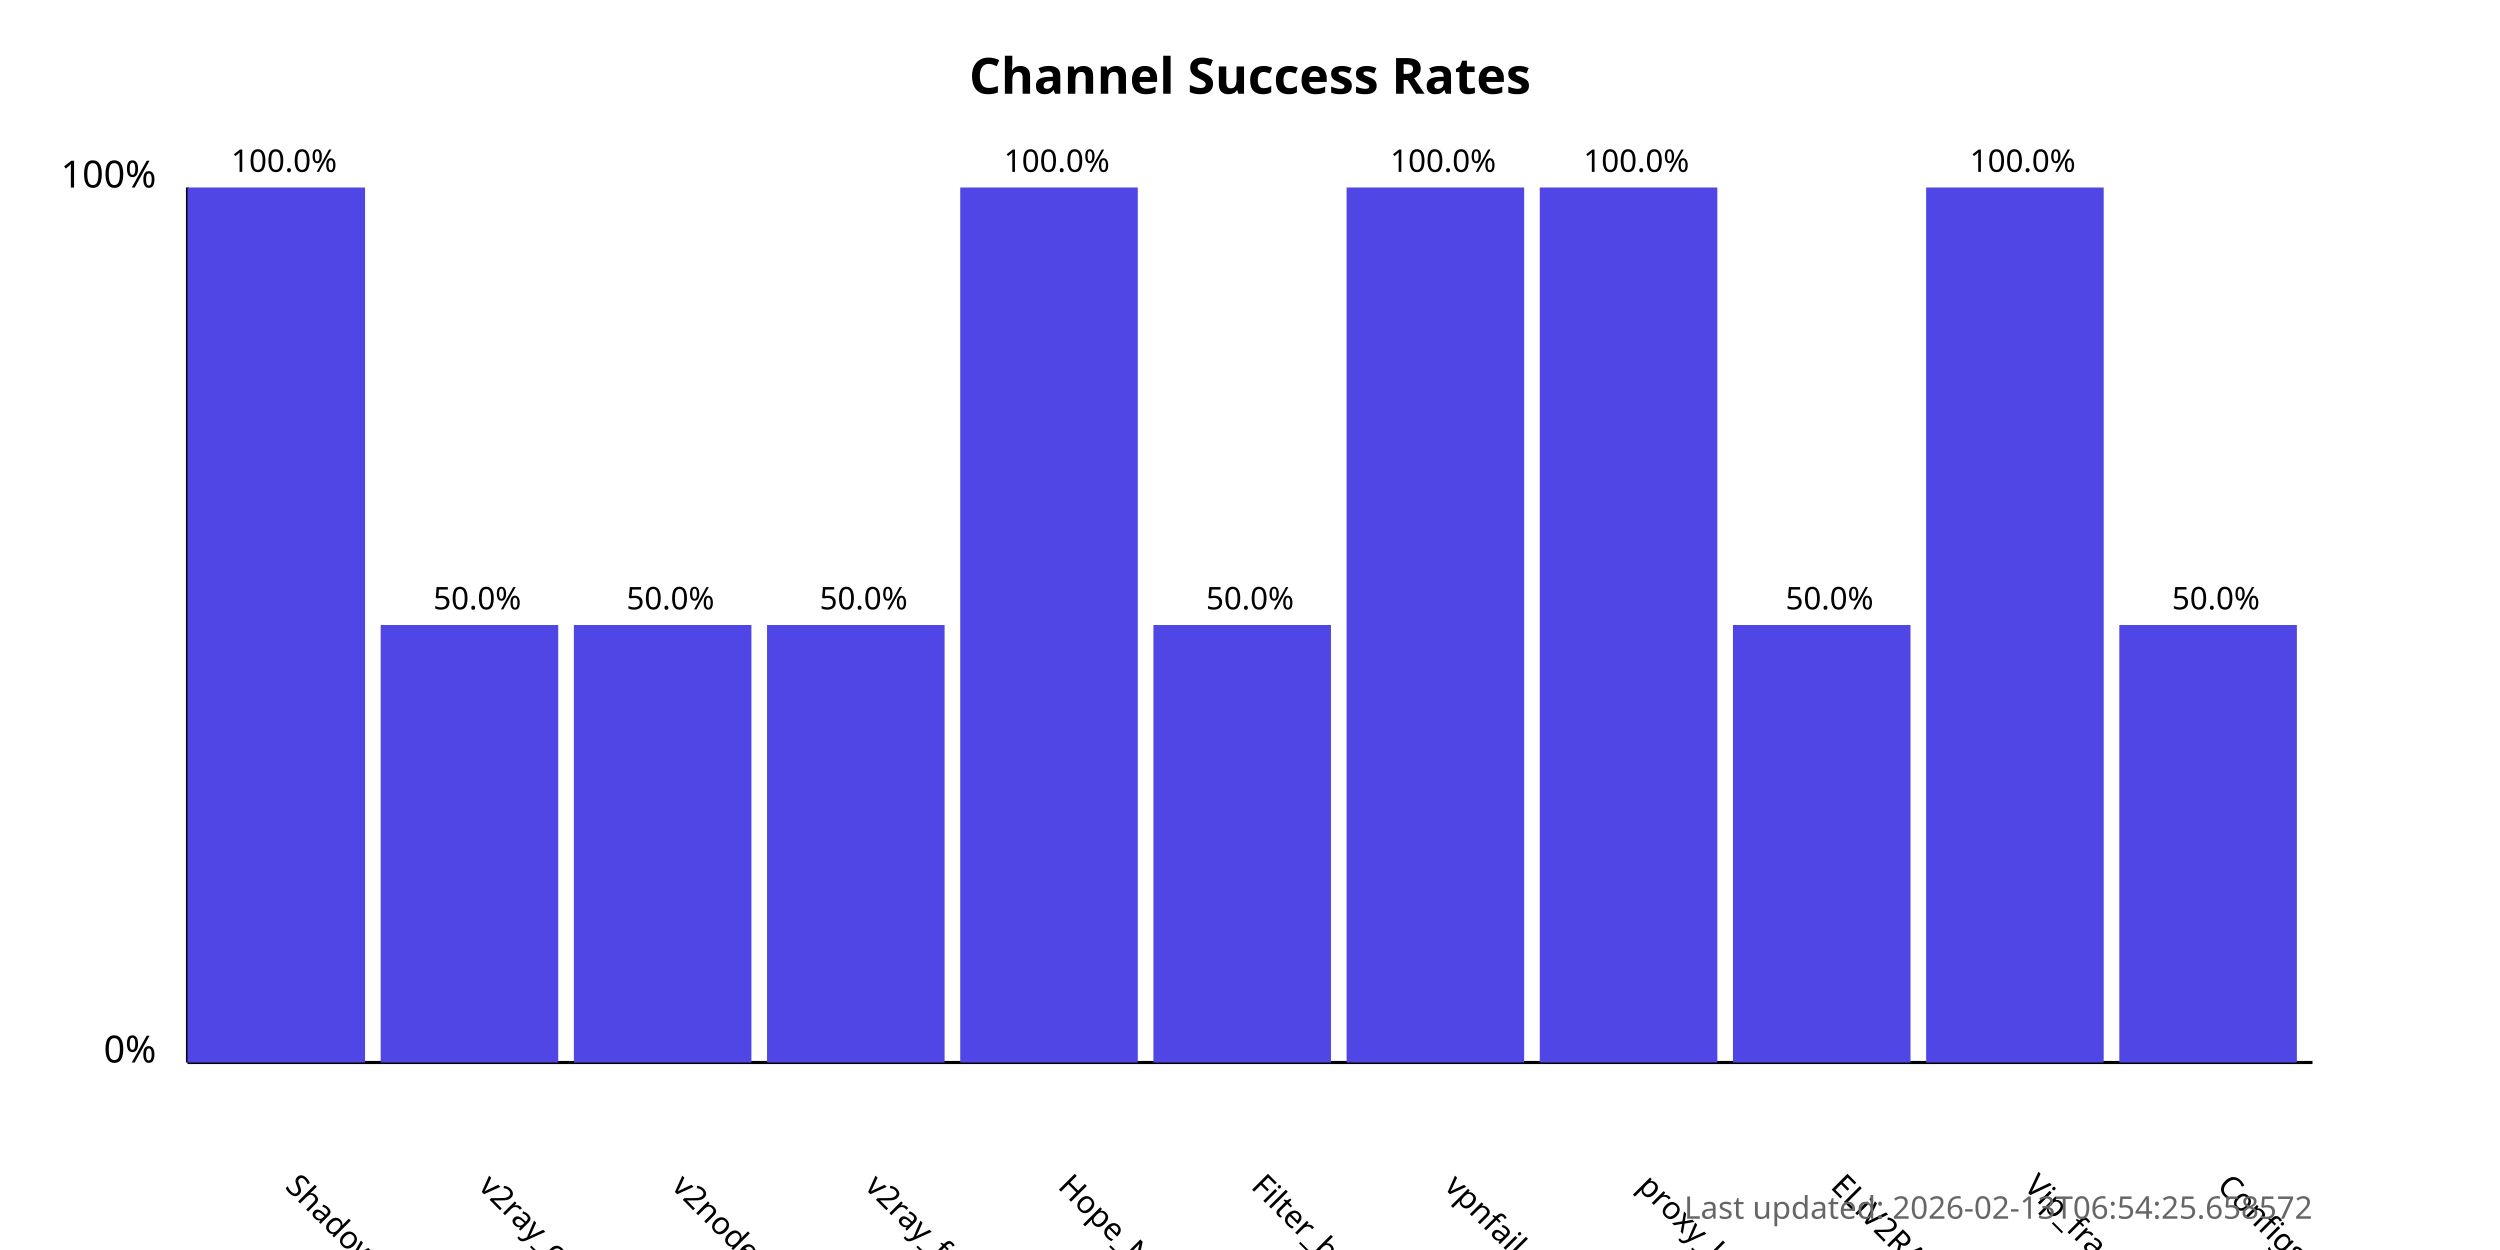
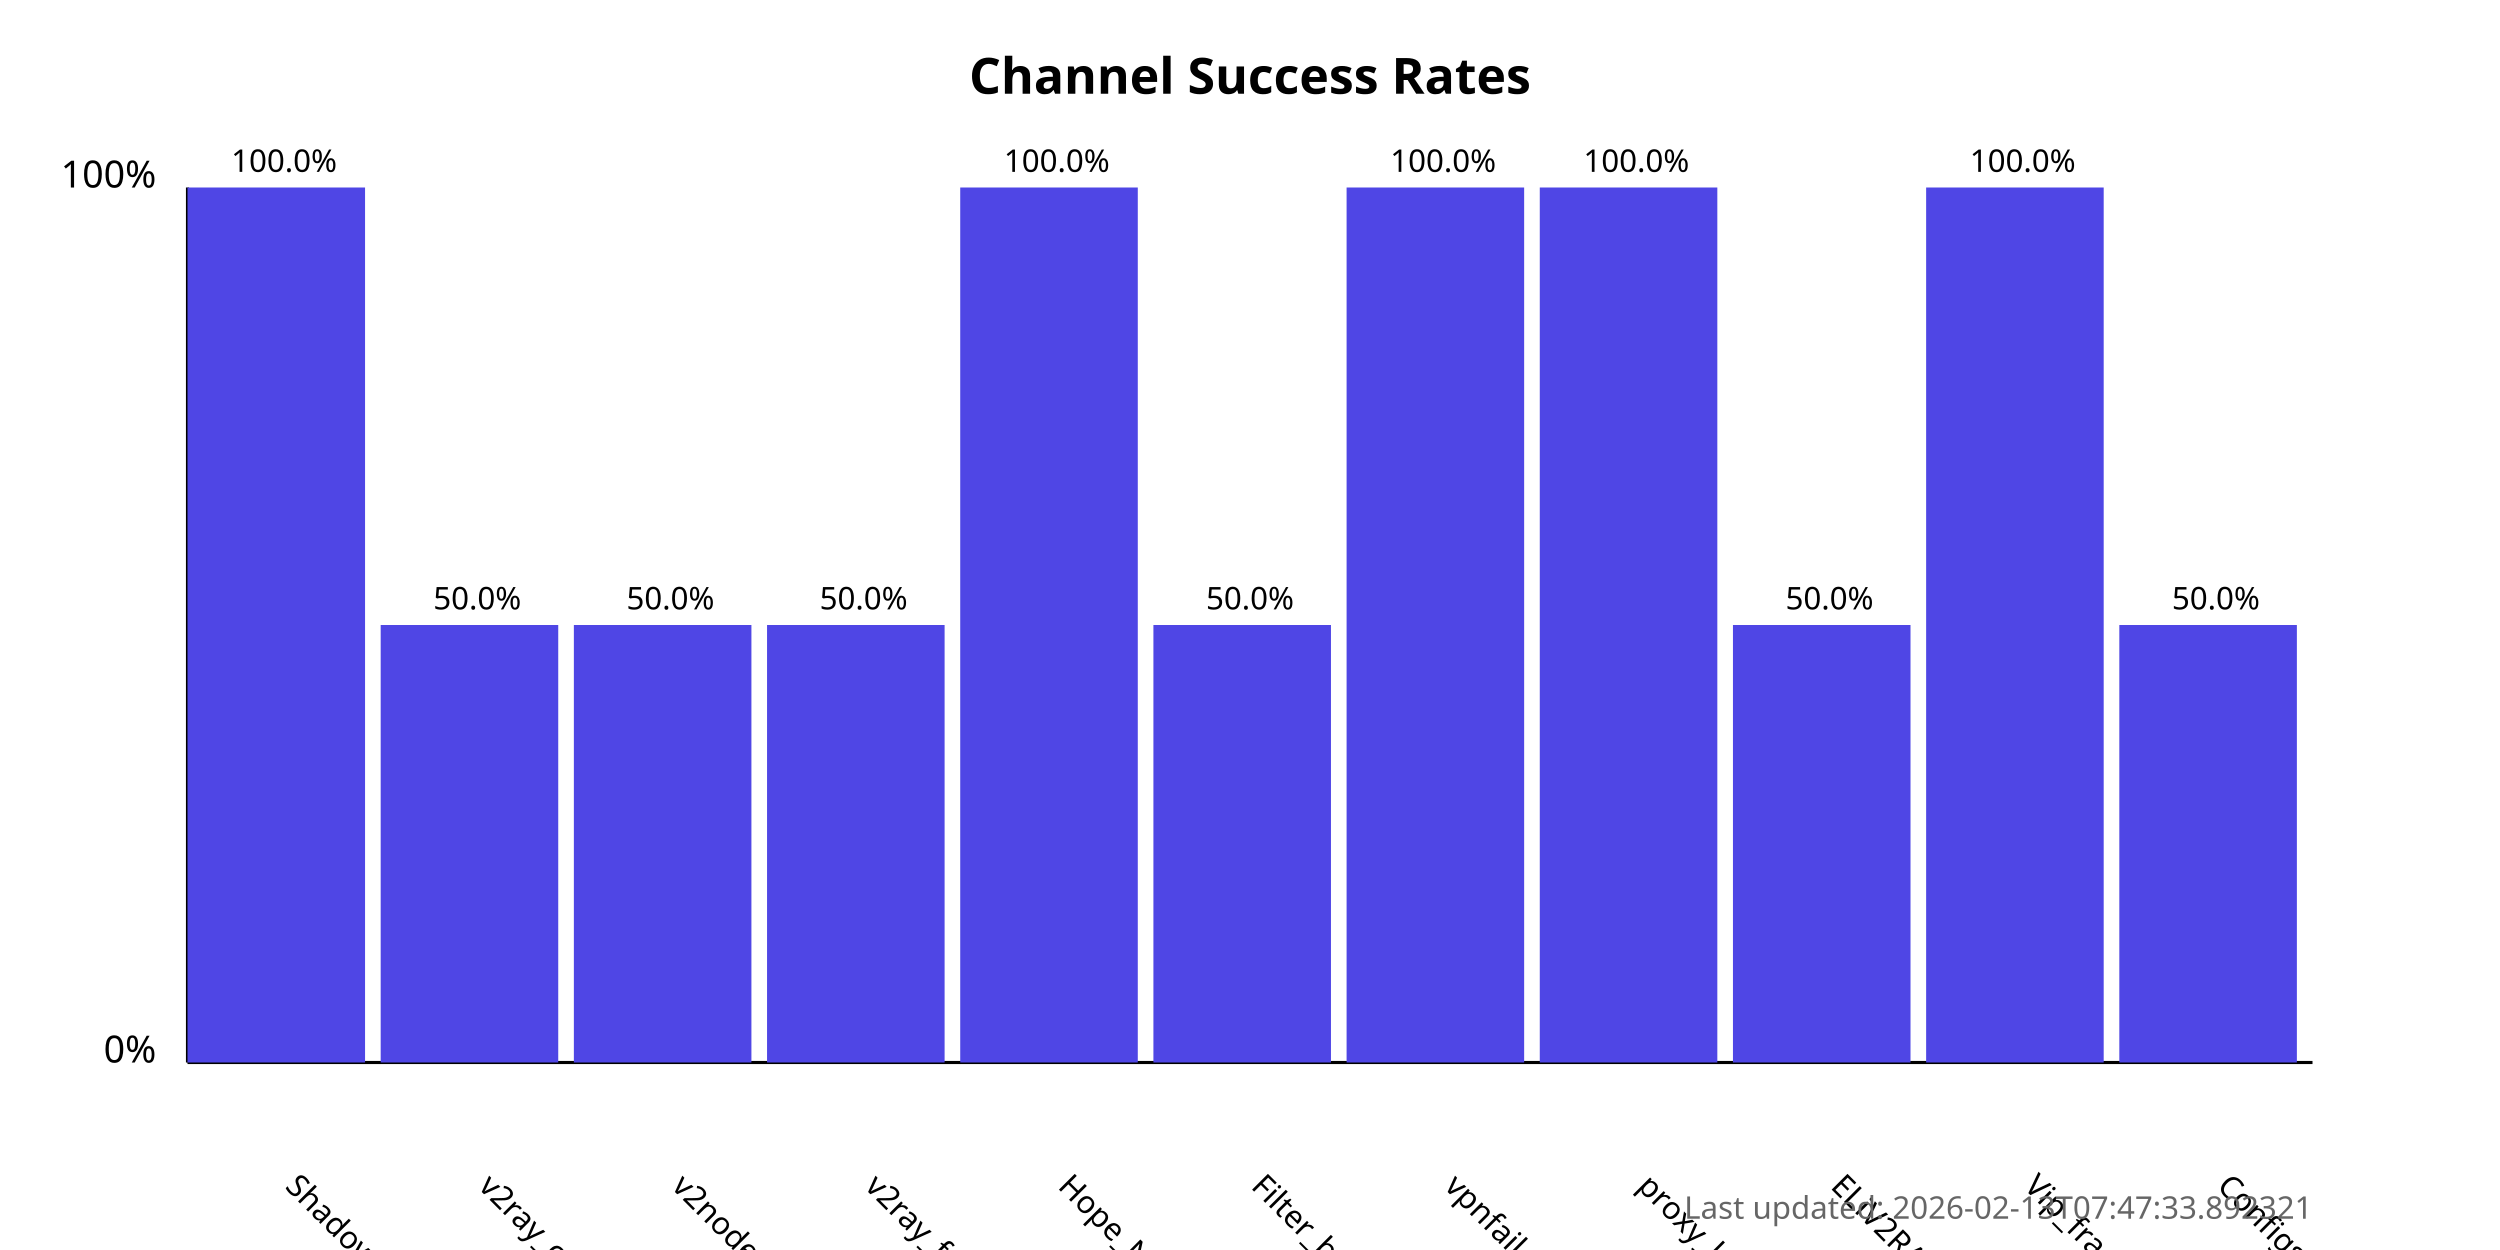
<svg xmlns="http://www.w3.org/2000/svg" width="800" height="400">
  <style>
            .chart-title { font: bold 16px sans-serif; }
            .axis-label { font: 12px sans-serif; }
            .tick-label { font: 10px sans-serif; }
            .bar { fill: #4f46e5; }
            .bar:hover { fill: #6366f1; }
            .timestamp { font: 10px sans-serif; fill: #666; }
        </style>
  <text x="400.0" y="30" text-anchor="middle" class="chart-title">
            Channel Success Rates
        </text>
  <line x1="60" y1="340" x2="60" y2="60" stroke="black" stroke-width="1" />
  <line x1="60" y1="340" x2="740" y2="340" stroke="black" stroke-width="1" />
  <text x="50" y="340" text-anchor="end" class="axis-label">0%</text>
  <text x="50" y="60" text-anchor="end" class="axis-label">100%</text>
  <g>
    <rect x="60" y="60.0" width="56.818" height="280.0" class="bar" />
    <text x="90.909" y="380" transform="rotate(45, 90.90909, 380)" text-anchor="start" class="tick-label">
                ShadowProxy66
            </text>
    <text x="90.909" y="55.0" text-anchor="middle" class="tick-label">
                100.0%
            </text>
  </g>
  <g>
    <rect x="121.818" y="200.0" width="56.818" height="140.0" class="bar" />
    <text x="152.727" y="380" transform="rotate(45, 152.7273, 380)" text-anchor="start" class="tick-label">
                v2ray_configs_pool
            </text>
    <text x="152.727" y="195.0" text-anchor="middle" class="tick-label">
                50.0%
            </text>
  </g>
  <g>
    <rect x="183.636" y="200.0" width="56.818" height="140.0" class="bar" />
    <text x="214.545" y="380" transform="rotate(45, 214.5455, 380)" text-anchor="start" class="tick-label">
                v2nodes
            </text>
    <text x="214.545" y="195.0" text-anchor="middle" class="tick-label">
                50.0%
            </text>
  </g>
  <g>
    <rect x="245.455" y="200.0" width="56.818" height="140.0" class="bar" />
    <text x="276.364" y="380" transform="rotate(45, 276.3636, 380)" text-anchor="start" class="tick-label">
                v2ray_free_conf
            </text>
    <text x="276.364" y="195.0" text-anchor="middle" class="tick-label">
                50.0%
            </text>
  </g>
  <g>
    <rect x="307.273" y="60.0" width="56.818" height="280.0" class="bar" />
    <text x="338.182" y="380" transform="rotate(45, 338.1818, 380)" text-anchor="start" class="tick-label">
                Hope_Net
            </text>
    <text x="338.182" y="55.0" text-anchor="middle" class="tick-label">
                100.0%
            </text>
  </g>
  <g>
    <rect x="369.091" y="200.0" width="56.818" height="140.0" class="bar" />
    <text x="400.0" y="380" transform="rotate(45, 400.0, 380)" text-anchor="start" class="tick-label">
                Filter_breaker
            </text>
    <text x="400.0" y="195.0" text-anchor="middle" class="tick-label">
                50.0%
            </text>
  </g>
  <g>
    <rect x="430.909" y="60.0" width="56.818" height="280.0" class="bar" />
    <text x="461.818" y="380" transform="rotate(45, 461.8182, 380)" text-anchor="start" class="tick-label">
                vpnfail_vless
            </text>
    <text x="461.818" y="55.0" text-anchor="middle" class="tick-label">
                100.0%
            </text>
  </g>
  <g>
    <rect x="492.727" y="60.0" width="56.818" height="280.0" class="bar" />
    <text x="523.636" y="380" transform="rotate(45, 523.6364, 380)" text-anchor="start" class="tick-label">
                proxy_kafee
            </text>
    <text x="523.636" y="55.0" text-anchor="middle" class="tick-label">
                100.0%
            </text>
  </g>
  <g>
    <rect x="554.545" y="200.0" width="56.818" height="140.0" class="bar" />
    <text x="585.455" y="380" transform="rotate(45, 585.4545, 380)" text-anchor="start" class="tick-label">
                ELiV2RAY
            </text>
    <text x="585.455" y="195.0" text-anchor="middle" class="tick-label">
                50.0%
            </text>
  </g>
  <g>
    <rect x="616.364" y="60.0" width="56.818" height="280.0" class="bar" />
    <text x="647.273" y="380" transform="rotate(45, 647.2727, 380)" text-anchor="start" class="tick-label">
                Vip_fragment_v2ray
            </text>
    <text x="647.273" y="55.0" text-anchor="middle" class="tick-label">
                100.0%
            </text>
  </g>
  <g>
    <rect x="678.182" y="200.0" width="56.818" height="140.0" class="bar" />
    <text x="709.091" y="380" transform="rotate(45, 709.0909, 380)" text-anchor="start" class="tick-label">
                ConfigsHubPlus
            </text>
    <text x="709.091" y="195.0" text-anchor="middle" class="tick-label">
                50.0%
            </text>
  </g>
  <text x="740" y="390" text-anchor="end" class="timestamp">
-             Last updated: 2026-02-13T06:54:25.658572
+             Last updated: 2026-02-13T07:47:33.892321
        </text>
</svg>
